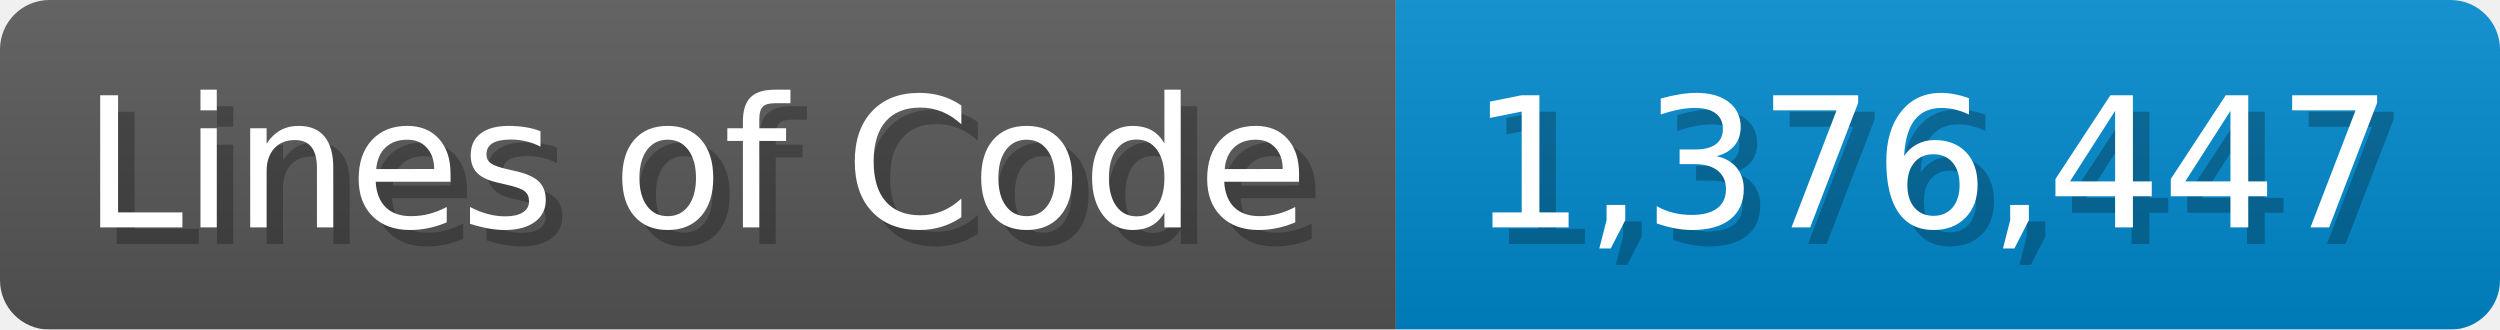
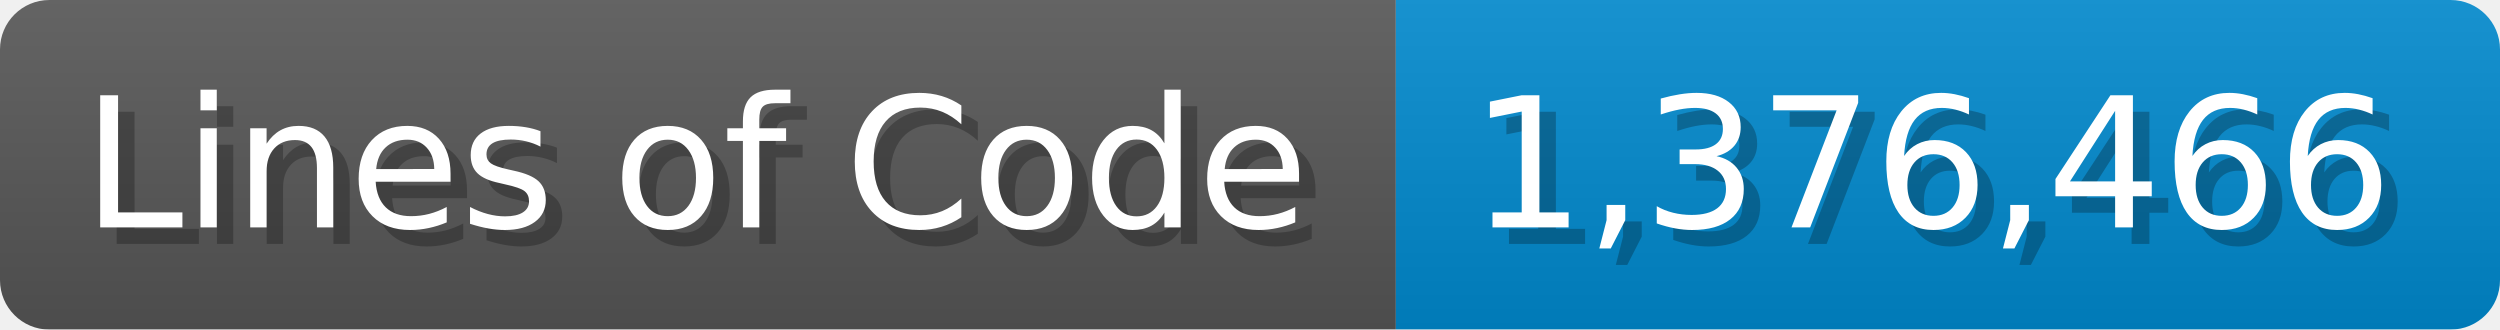
<svg xmlns="http://www.w3.org/2000/svg" width="151.7" height="20" viewBox="0 0 1517 200">
  <linearGradient id="a" x2="0" y2="100%">
    <stop offset="0" stop-opacity=".1" stop-color="#EEE" />
    <stop offset="1" stop-opacity=".1" />
  </linearGradient>
  <mask id="m">
    <rect width="1517" height="200" rx="30" fill="#FFF" />
  </mask>
  <g mask="url(#m)">
    <rect width="847" height="200" fill="#555" />
    <rect width="670" height="200" fill="#08C" x="847" />
    <rect width="1517" height="200" fill="url(#a)" />
  </g>
  <g fill="#fff" text-anchor="start" font-family="Verdana,DejaVu Sans,sans-serif" font-size="110">
    <text x="60" y="148" textLength="747" fill="#000" opacity="0.25">Lines of Code</text>
    <text x="50" y="138" textLength="747">Lines of Code</text>
-     <text x="902" y="148" textLength="570" fill="#000" opacity="0.25">1,376,447</text>
-     <text x="892" y="138" textLength="570">1,376,447</text>
+     <text x="902" y="148" textLength="570" fill="#000" opacity="0.25">1,376,466</text>
+     <text x="892" y="138" textLength="570">1,376,466</text>
  </g>
</svg>
